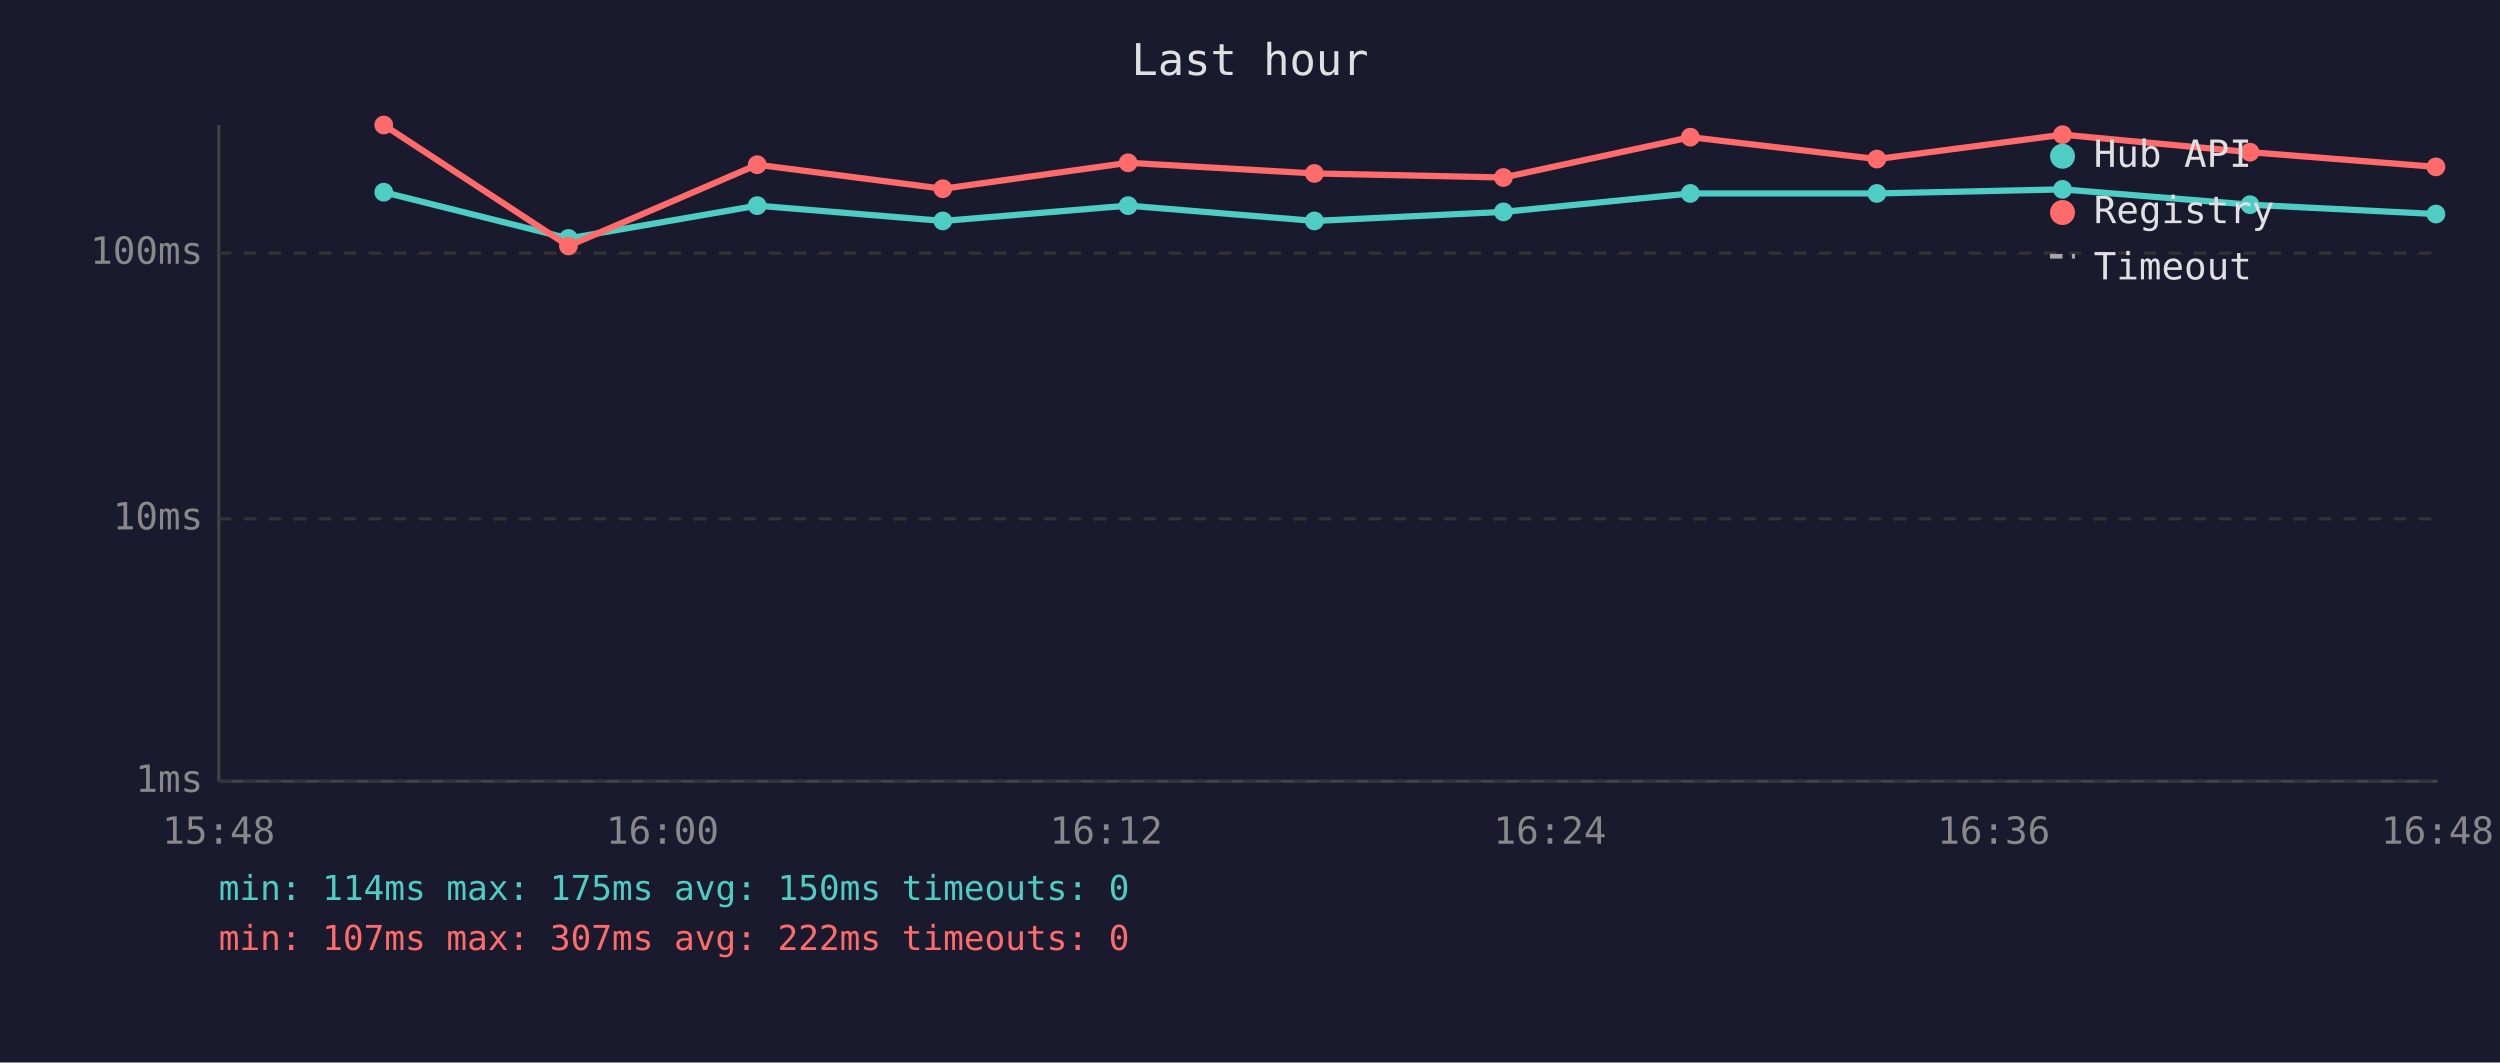
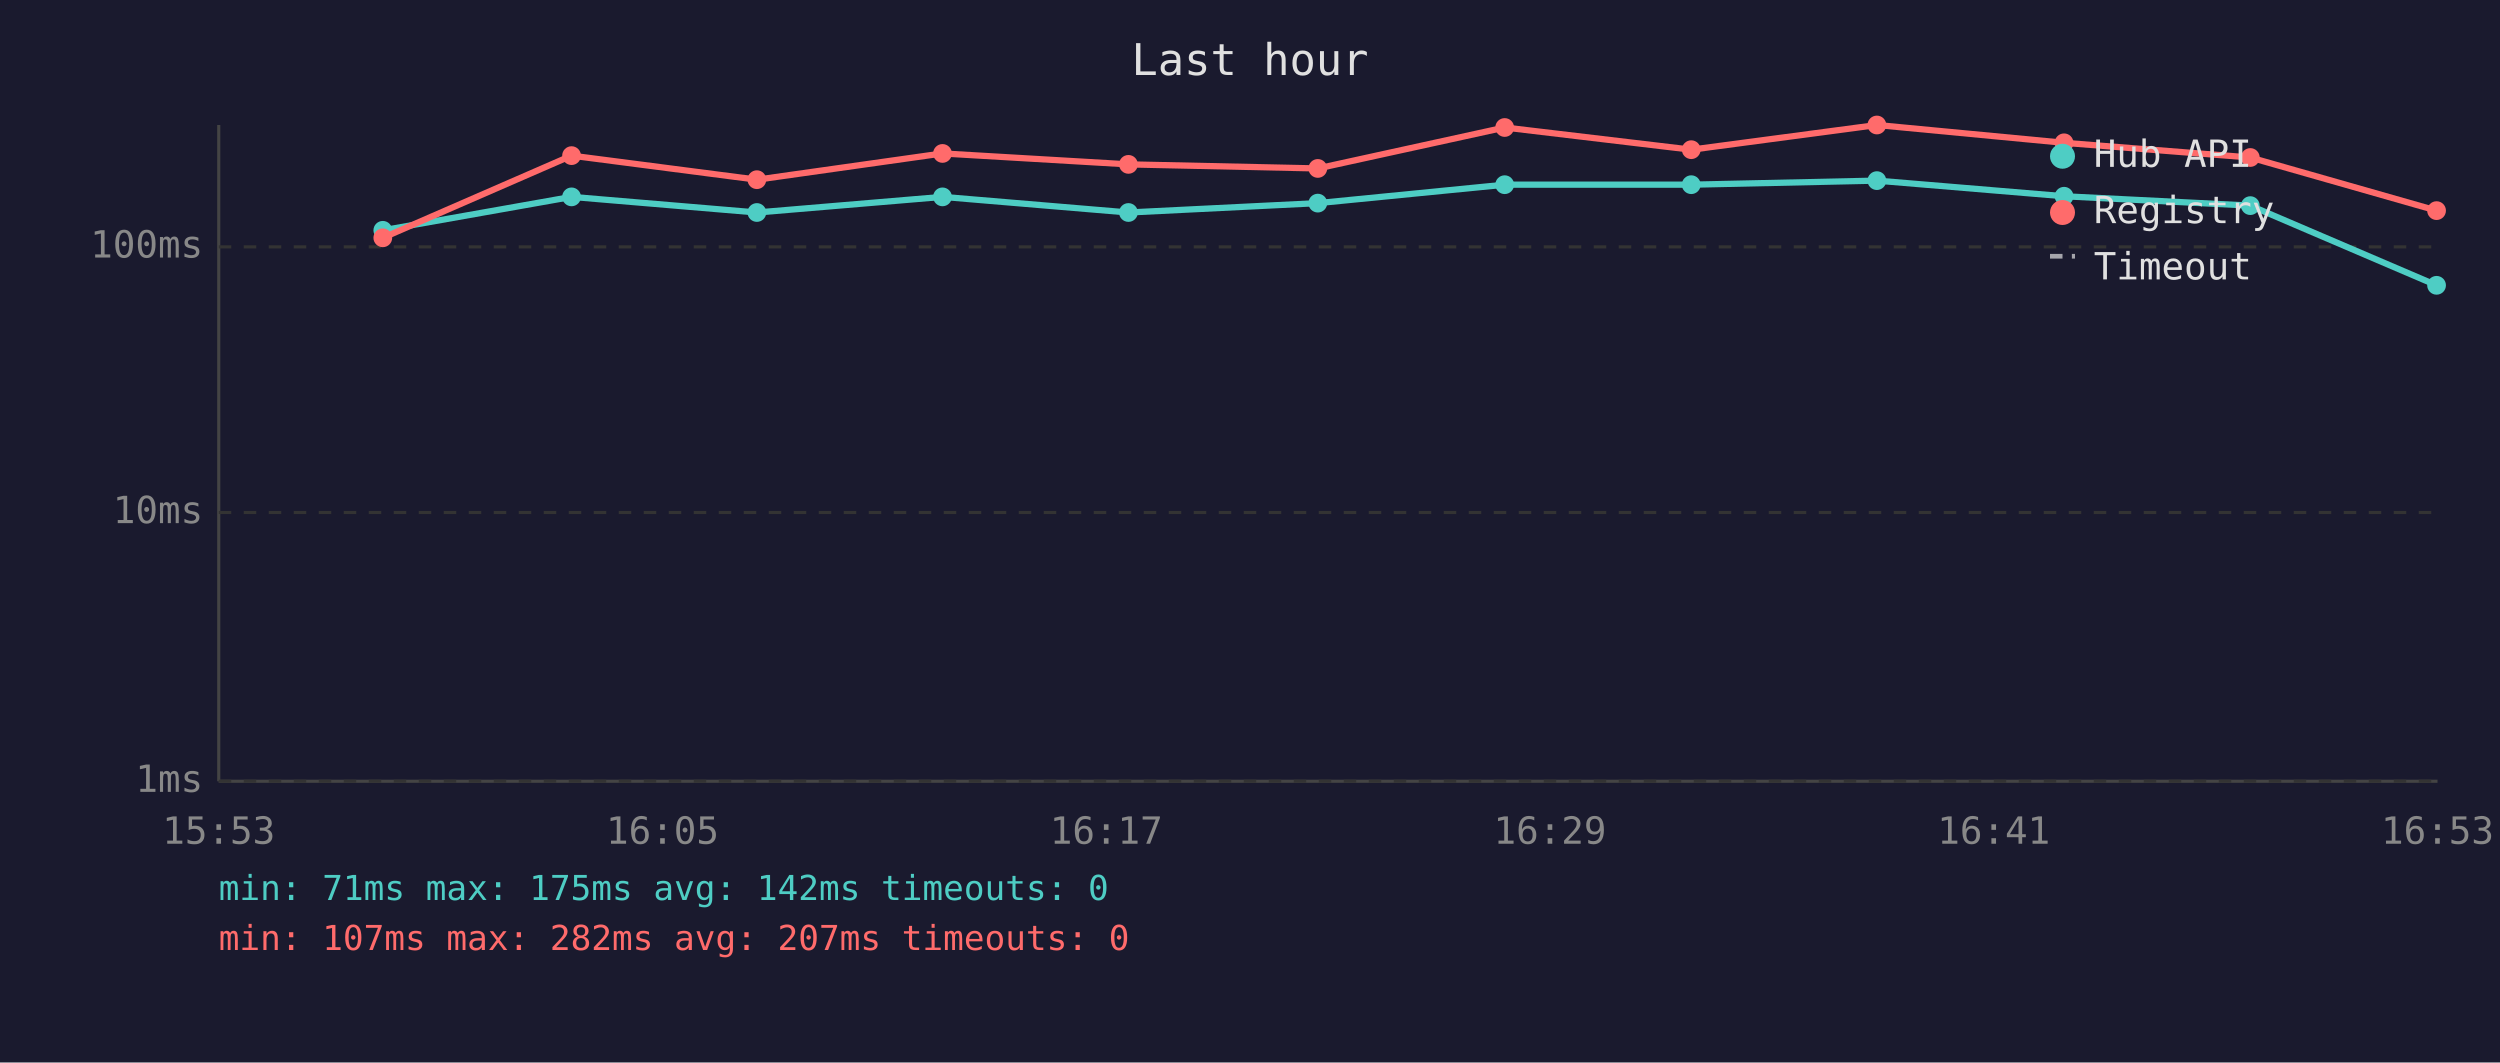
<svg xmlns="http://www.w3.org/2000/svg" viewBox="0 0 800 340" font-family="monospace" font-size="12">
  <rect width="800" height="340" fill="#1a1a2e" />
  <text x="400" y="24" fill="#e0e0e0" font-size="14" text-anchor="middle">Last hour</text>
  <line x1="70" y1="40" x2="70" y2="250" stroke="#444" stroke-width="1" />
  <line x1="70" y1="250" x2="780" y2="250" stroke="#444" stroke-width="1" />
  <line x1="70" y1="250" x2="780" y2="250" stroke="#333" stroke-width="1" stroke-dasharray="4" />
  <text x="65" y="250" fill="#888" text-anchor="end" dominant-baseline="middle">1ms</text>
-   <line x1="70" y1="166" x2="780" y2="166" stroke="#333" stroke-width="1" stroke-dasharray="4" />
-   <text x="65" y="166" fill="#888" text-anchor="end" dominant-baseline="middle">10ms</text>
-   <line x1="70" y1="81" x2="780" y2="81" stroke="#333" stroke-width="1" stroke-dasharray="4" />
-   <text x="65" y="81" fill="#888" text-anchor="end" dominant-baseline="middle">100ms</text>
-   <text x="70" y="270" fill="#888" text-anchor="middle">15:48</text>
-   <text x="212" y="270" fill="#888" text-anchor="middle">16:00</text>
-   <text x="354" y="270" fill="#888" text-anchor="middle">16:12</text>
-   <text x="496" y="270" fill="#888" text-anchor="middle">16:24</text>
-   <text x="638" y="270" fill="#888" text-anchor="middle">16:36</text>
-   <text x="780" y="270" fill="#888" text-anchor="middle">16:48</text>
-   <polyline points="122.8,61.5 181.9,76.3 242.3,65.8 301.7,70.7 361.0,65.8 420.6,70.7 481.1,67.8 540.9,61.9 600.6,61.9 660.0,60.6 720.0,65.5 779.5,68.5" fill="none" stroke="#4ecdc4" stroke-width="2" opacity="1" />
-   <circle cx="122.8" cy="61.5" r="3" fill="#4ecdc4" />
-   <circle cx="181.9" cy="76.3" r="3" fill="#4ecdc4" />
-   <circle cx="242.3" cy="65.8" r="3" fill="#4ecdc4" />
-   <circle cx="301.7" cy="70.7" r="3" fill="#4ecdc4" />
-   <circle cx="361.0" cy="65.8" r="3" fill="#4ecdc4" />
-   <circle cx="420.6" cy="70.7" r="3" fill="#4ecdc4" />
-   <circle cx="481.1" cy="67.8" r="3" fill="#4ecdc4" />
-   <circle cx="540.9" cy="61.9" r="3" fill="#4ecdc4" />
-   <circle cx="600.6" cy="61.9" r="3" fill="#4ecdc4" />
-   <circle cx="660.0" cy="60.6" r="3" fill="#4ecdc4" />
-   <circle cx="720.0" cy="65.5" r="3" fill="#4ecdc4" />
-   <circle cx="779.5" cy="68.5" r="3" fill="#4ecdc4" />
-   <polyline points="122.8,40.0 181.9,78.7 242.3,52.7 301.7,60.4 361.0,52.1 420.6,55.5 481.1,56.8 540.9,43.9 600.6,50.9 660.0,43.1 720.0,48.7 779.5,53.4" fill="none" stroke="#ff6b6b" stroke-width="2" opacity="1" />
-   <circle cx="122.8" cy="40.0" r="3" fill="#ff6b6b" />
-   <circle cx="181.9" cy="78.7" r="3" fill="#ff6b6b" />
-   <circle cx="242.3" cy="52.7" r="3" fill="#ff6b6b" />
-   <circle cx="301.7" cy="60.4" r="3" fill="#ff6b6b" />
-   <circle cx="361.0" cy="52.1" r="3" fill="#ff6b6b" />
-   <circle cx="420.6" cy="55.5" r="3" fill="#ff6b6b" />
-   <circle cx="481.1" cy="56.8" r="3" fill="#ff6b6b" />
-   <circle cx="540.9" cy="43.9" r="3" fill="#ff6b6b" />
-   <circle cx="600.6" cy="50.9" r="3" fill="#ff6b6b" />
-   <circle cx="660.0" cy="43.1" r="3" fill="#ff6b6b" />
-   <circle cx="720.0" cy="48.7" r="3" fill="#ff6b6b" />
-   <circle cx="779.5" cy="53.4" r="3" fill="#ff6b6b" />
+   <line x1="70" y1="164" x2="780" y2="164" stroke="#333" stroke-width="1" stroke-dasharray="4" />
+   <text x="65" y="164" fill="#888" text-anchor="end" dominant-baseline="middle">10ms</text>
+   <line x1="70" y1="79" x2="780" y2="79" stroke="#333" stroke-width="1" stroke-dasharray="4" />
+   <text x="65" y="79" fill="#888" text-anchor="end" dominant-baseline="middle">100ms</text>
+   <text x="70" y="270" fill="#888" text-anchor="middle">15:53</text>
+   <text x="212" y="270" fill="#888" text-anchor="middle">16:05</text>
+   <text x="354" y="270" fill="#888" text-anchor="middle">16:17</text>
+   <text x="496" y="270" fill="#888" text-anchor="middle">16:29</text>
+   <text x="638" y="270" fill="#888" text-anchor="middle">16:41</text>
+   <text x="780" y="270" fill="#888" text-anchor="middle">16:53</text>
+   <polyline points="122.5,73.7 182.9,63.0 242.2,68.0 301.6,63.0 361.1,68.0 421.7,65.0 481.5,59.1 541.2,59.1 600.6,57.8 660.5,62.8 720.1,65.8 779.7,91.3" fill="none" stroke="#4ecdc4" stroke-width="2" opacity="1" />
+   <circle cx="122.5" cy="73.7" r="3" fill="#4ecdc4" />
+   <circle cx="182.9" cy="63.0" r="3" fill="#4ecdc4" />
+   <circle cx="242.2" cy="68.0" r="3" fill="#4ecdc4" />
+   <circle cx="301.6" cy="63.0" r="3" fill="#4ecdc4" />
+   <circle cx="361.1" cy="68.0" r="3" fill="#4ecdc4" />
+   <circle cx="421.7" cy="65.0" r="3" fill="#4ecdc4" />
+   <circle cx="481.5" cy="59.1" r="3" fill="#4ecdc4" />
+   <circle cx="541.2" cy="59.1" r="3" fill="#4ecdc4" />
+   <circle cx="600.6" cy="57.8" r="3" fill="#4ecdc4" />
+   <circle cx="660.5" cy="62.8" r="3" fill="#4ecdc4" />
+   <circle cx="720.1" cy="65.8" r="3" fill="#4ecdc4" />
+   <circle cx="779.7" cy="91.3" r="3" fill="#4ecdc4" />
+   <polyline points="122.5,76.1 182.9,49.8 242.2,57.5 301.6,49.1 361.1,52.6 421.7,53.9 481.5,40.8 541.2,47.9 600.6,40.0 660.5,45.7 720.1,50.4 779.7,67.4" fill="none" stroke="#ff6b6b" stroke-width="2" opacity="1" />
+   <circle cx="122.5" cy="76.1" r="3" fill="#ff6b6b" />
+   <circle cx="182.9" cy="49.8" r="3" fill="#ff6b6b" />
+   <circle cx="242.2" cy="57.5" r="3" fill="#ff6b6b" />
+   <circle cx="301.6" cy="49.1" r="3" fill="#ff6b6b" />
+   <circle cx="361.1" cy="52.6" r="3" fill="#ff6b6b" />
+   <circle cx="421.7" cy="53.9" r="3" fill="#ff6b6b" />
+   <circle cx="481.5" cy="40.8" r="3" fill="#ff6b6b" />
+   <circle cx="541.2" cy="47.9" r="3" fill="#ff6b6b" />
+   <circle cx="600.6" cy="40.0" r="3" fill="#ff6b6b" />
+   <circle cx="660.5" cy="45.7" r="3" fill="#ff6b6b" />
+   <circle cx="720.1" cy="50.4" r="3" fill="#ff6b6b" />
+   <circle cx="779.7" cy="67.4" r="3" fill="#ff6b6b" />
  <circle cx="660" cy="50" r="4" fill="#4ecdc4" />
  <text x="670" y="50" fill="#e0e0e0" dominant-baseline="middle">Hub API</text>
  <circle cx="660" cy="68" r="4" fill="#ff6b6b" />
  <text x="670" y="68" fill="#e0e0e0" dominant-baseline="middle">Registry</text>
  <line x1="656" y1="82" x2="664" y2="82" stroke="#e0e0e0" stroke-width="1.5" stroke-dasharray="4,3" opacity="0.7" />
  <text x="670" y="86" fill="#e0e0e0" dominant-baseline="middle">Timeout</text>
-   <text x="70" y="288" fill="#4ecdc4" font-size="11">min: 114ms  max: 175ms  avg: 150ms  timeouts: 0</text>
-   <text x="70" y="304" fill="#ff6b6b" font-size="11">min: 107ms  max: 307ms  avg: 222ms  timeouts: 0</text>
+   <text x="70" y="288" fill="#4ecdc4" font-size="11">min: 71ms  max: 175ms  avg: 142ms  timeouts: 0</text>
+   <text x="70" y="304" fill="#ff6b6b" font-size="11">min: 107ms  max: 282ms  avg: 207ms  timeouts: 0</text>
</svg>
